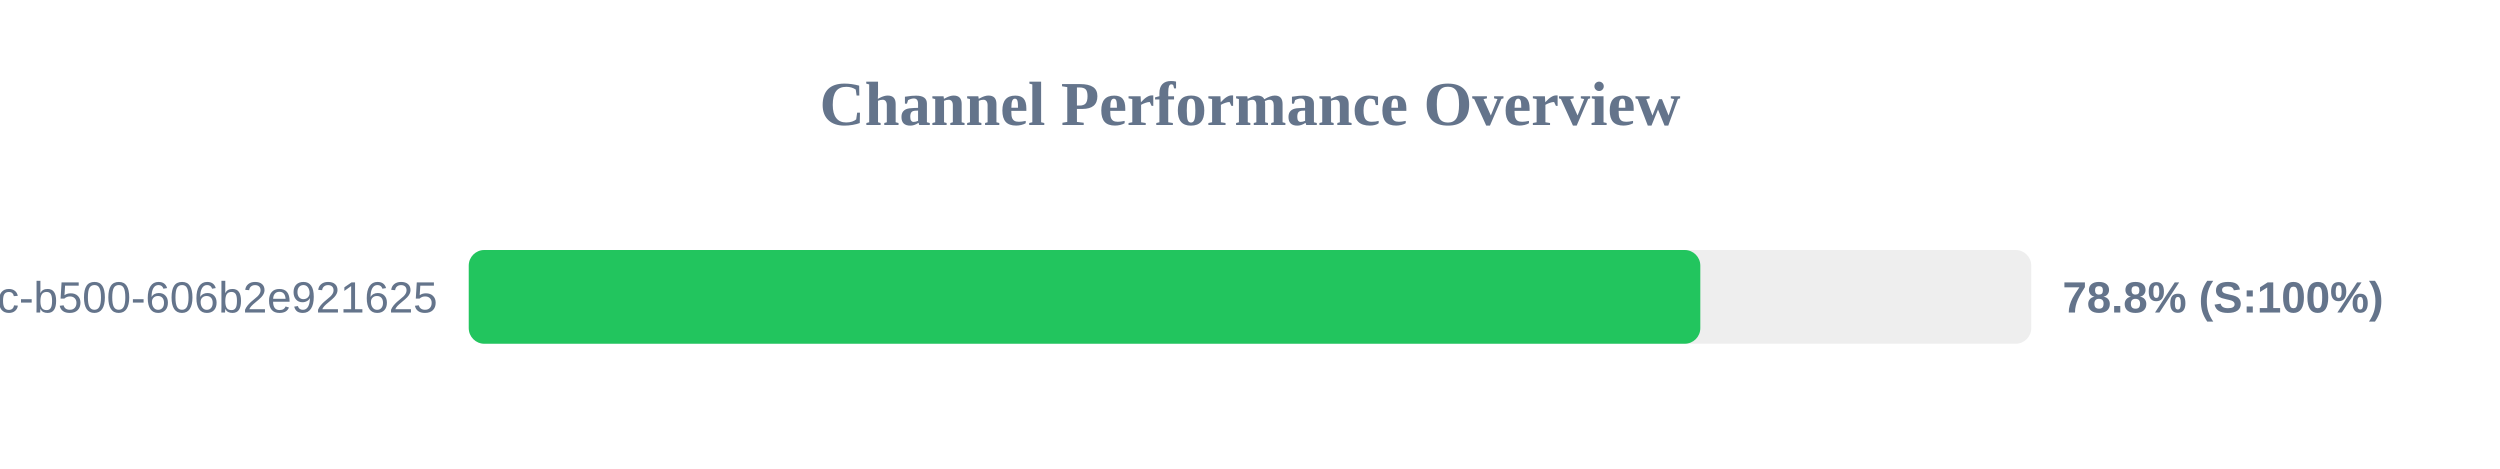
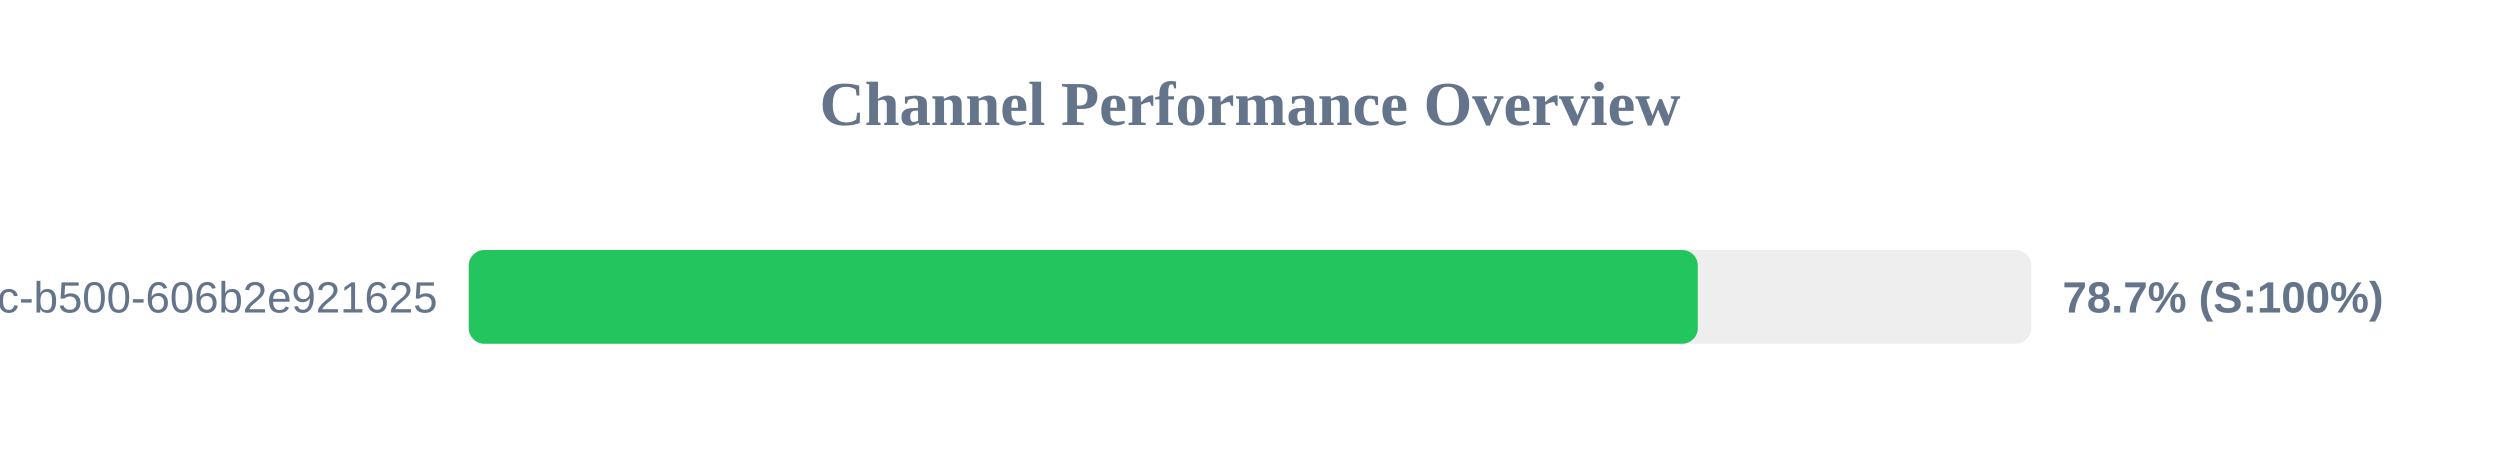
<svg xmlns="http://www.w3.org/2000/svg" width="800" height="150" version="1.1">
  <style>
        .row { font: 14px Arial; fill: #64748b; }
        .score { font: bold 14px Arial; fill: #64748b; }
    </style>
  <text x="400" y="40" text-anchor="middle" font-size="20px" font-weight="bold" fill="#64748b">Channel Performance Overview</text>
  <rect x="150" y="80" width="500" height="30" fill="#eee" rx="5" />
-   <rect x="150" y="80" width="394.1" height="30" fill="#22c55e" rx="5" />
+   <rect x="150" y="80" width="393.3" height="30" fill="#22c55e" rx="5" />
  <text x="140" y="100" text-anchor="end" class="row">?uuid=f901861b-6491-450c-b500-606b2e921625</text>
-   <text x="660" y="100" text-anchor="start" class="score">78.8% (S:100%)</text>
+   <text x="660" y="100" text-anchor="start" class="score">78.7% (S:100%)</text>
</svg>
